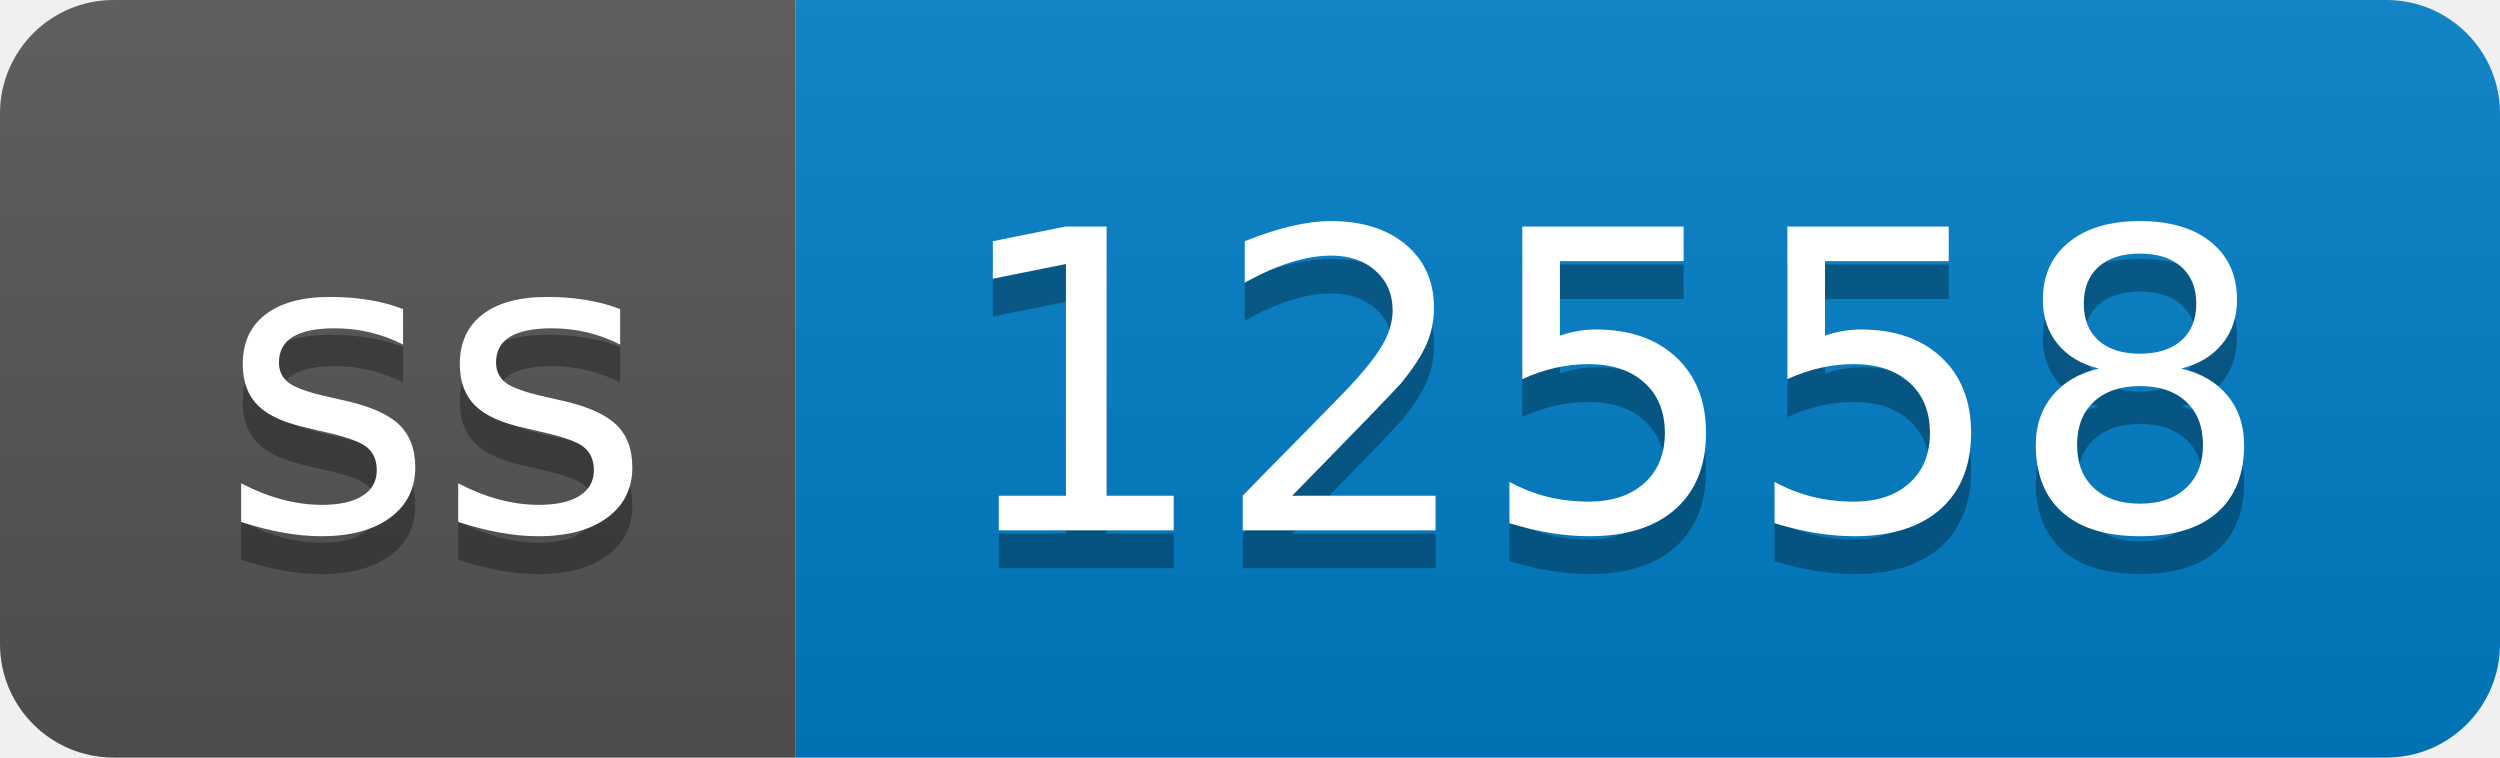
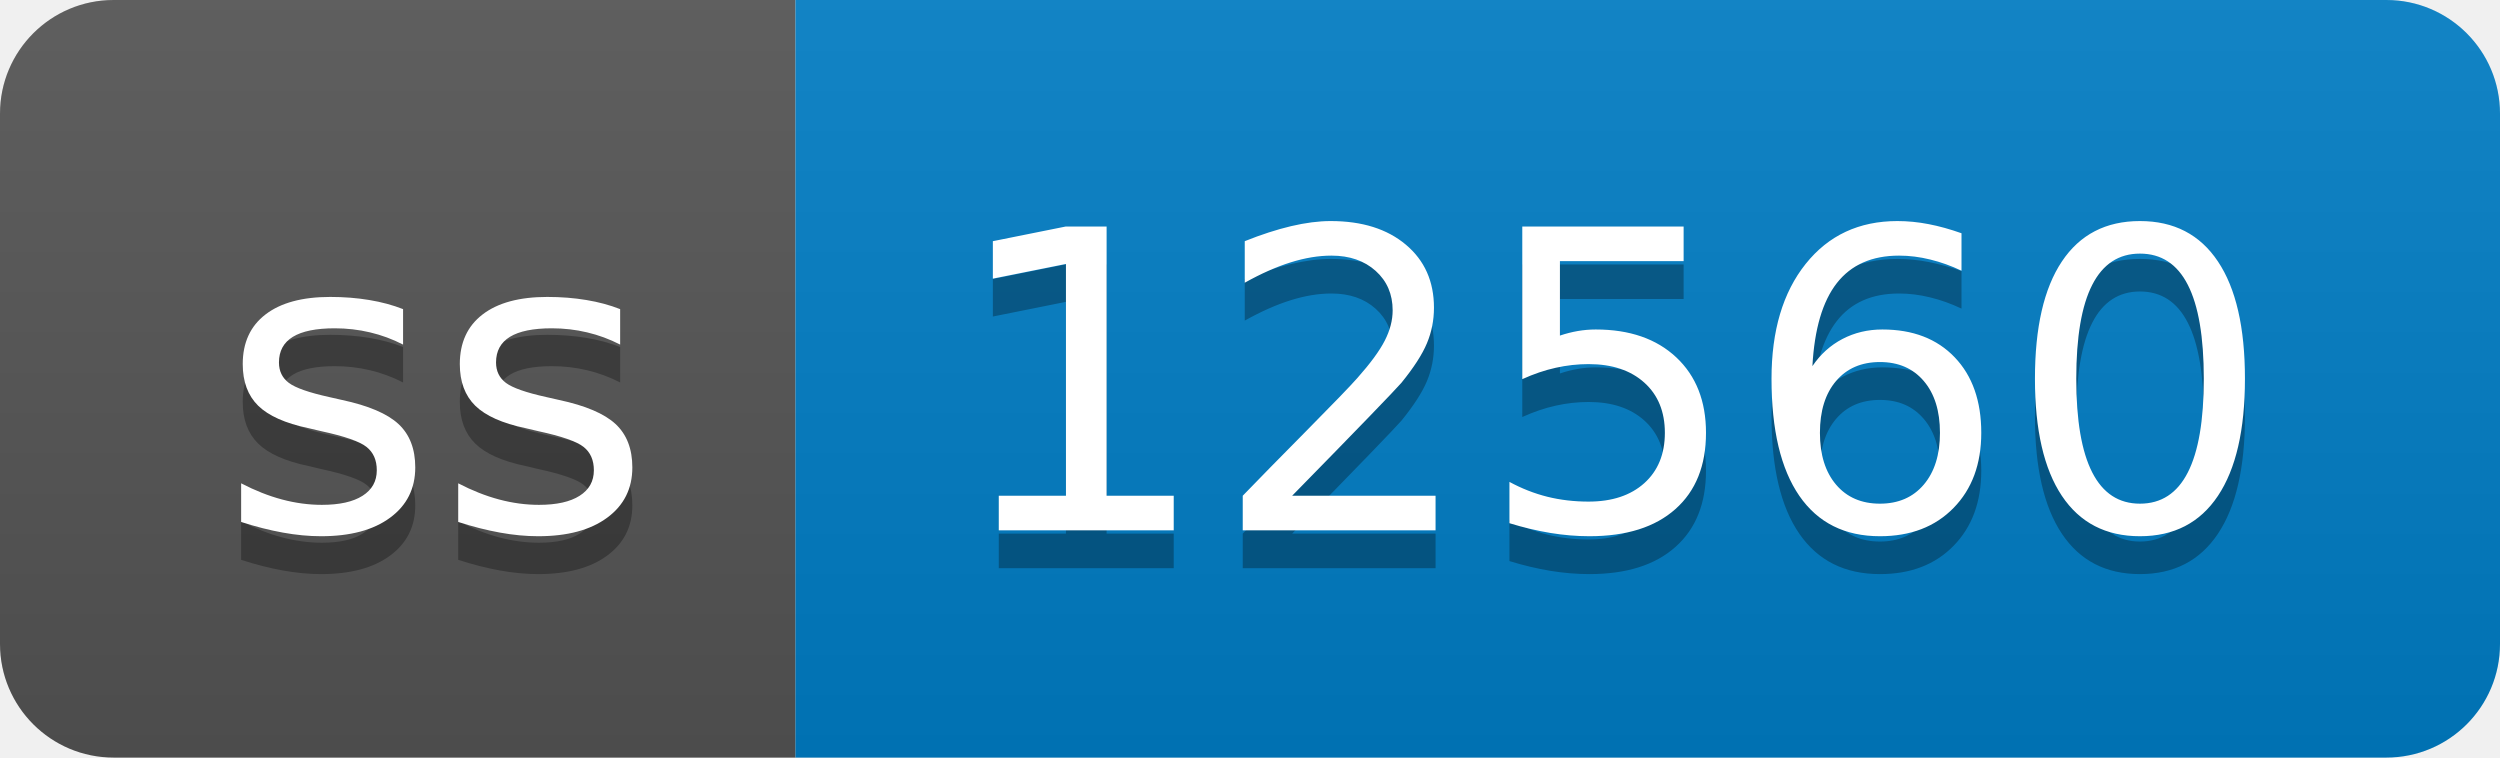
- <svg xmlns="http://www.w3.org/2000/svg" width="66" height="20" role="img" aria-label="ss: 12558">
+ <svg xmlns="http://www.w3.org/2000/svg" width="66" height="20" role="img" aria-label="ss: 12560">
  <linearGradient id="s" x2="0" y2="100%">
    <stop offset="0" stop-color="#bbb" stop-opacity=".1" />
    <stop offset="1" stop-opacity=".1" />
  </linearGradient>
  <clipPath id="r">
    <rect width="66" height="20" rx="3" fill="#fff" />
  </clipPath>
  <g clip-path="url(#r)">
    <rect width="21" height="20" fill="#555" />
    <rect x="21" width="45" height="20" fill="#007ec6" />
    <rect width="66" height="20" fill="url(#s)" />
  </g>
  <g fill="#fff" text-anchor="middle" font-family="Verdana,Geneva,DejaVu Sans,sans-serif" text-rendering="geometricPrecision" font-size="110">
    <text aria-hidden="true" x="115" y="150" fill="#010101" fill-opacity=".3" transform="scale(.1)" textLength="110">ss</text>
    <text x="115" y="140" transform="scale(.1)" fill="#fff" textLength="110">ss</text>
-     <text aria-hidden="true" x="425" y="150" fill="#010101" fill-opacity=".3" transform="scale(.1)" textLength="350">12558</text>
-     <text x="425" y="140" transform="scale(.1)" fill="#fff" textLength="350">12558</text>
+     <text aria-hidden="true" x="425" y="150" fill="#010101" fill-opacity=".3" transform="scale(.1)" textLength="350">12560</text>
+     <text x="425" y="140" transform="scale(.1)" fill="#fff" textLength="350">12560</text>
  </g>
</svg>
